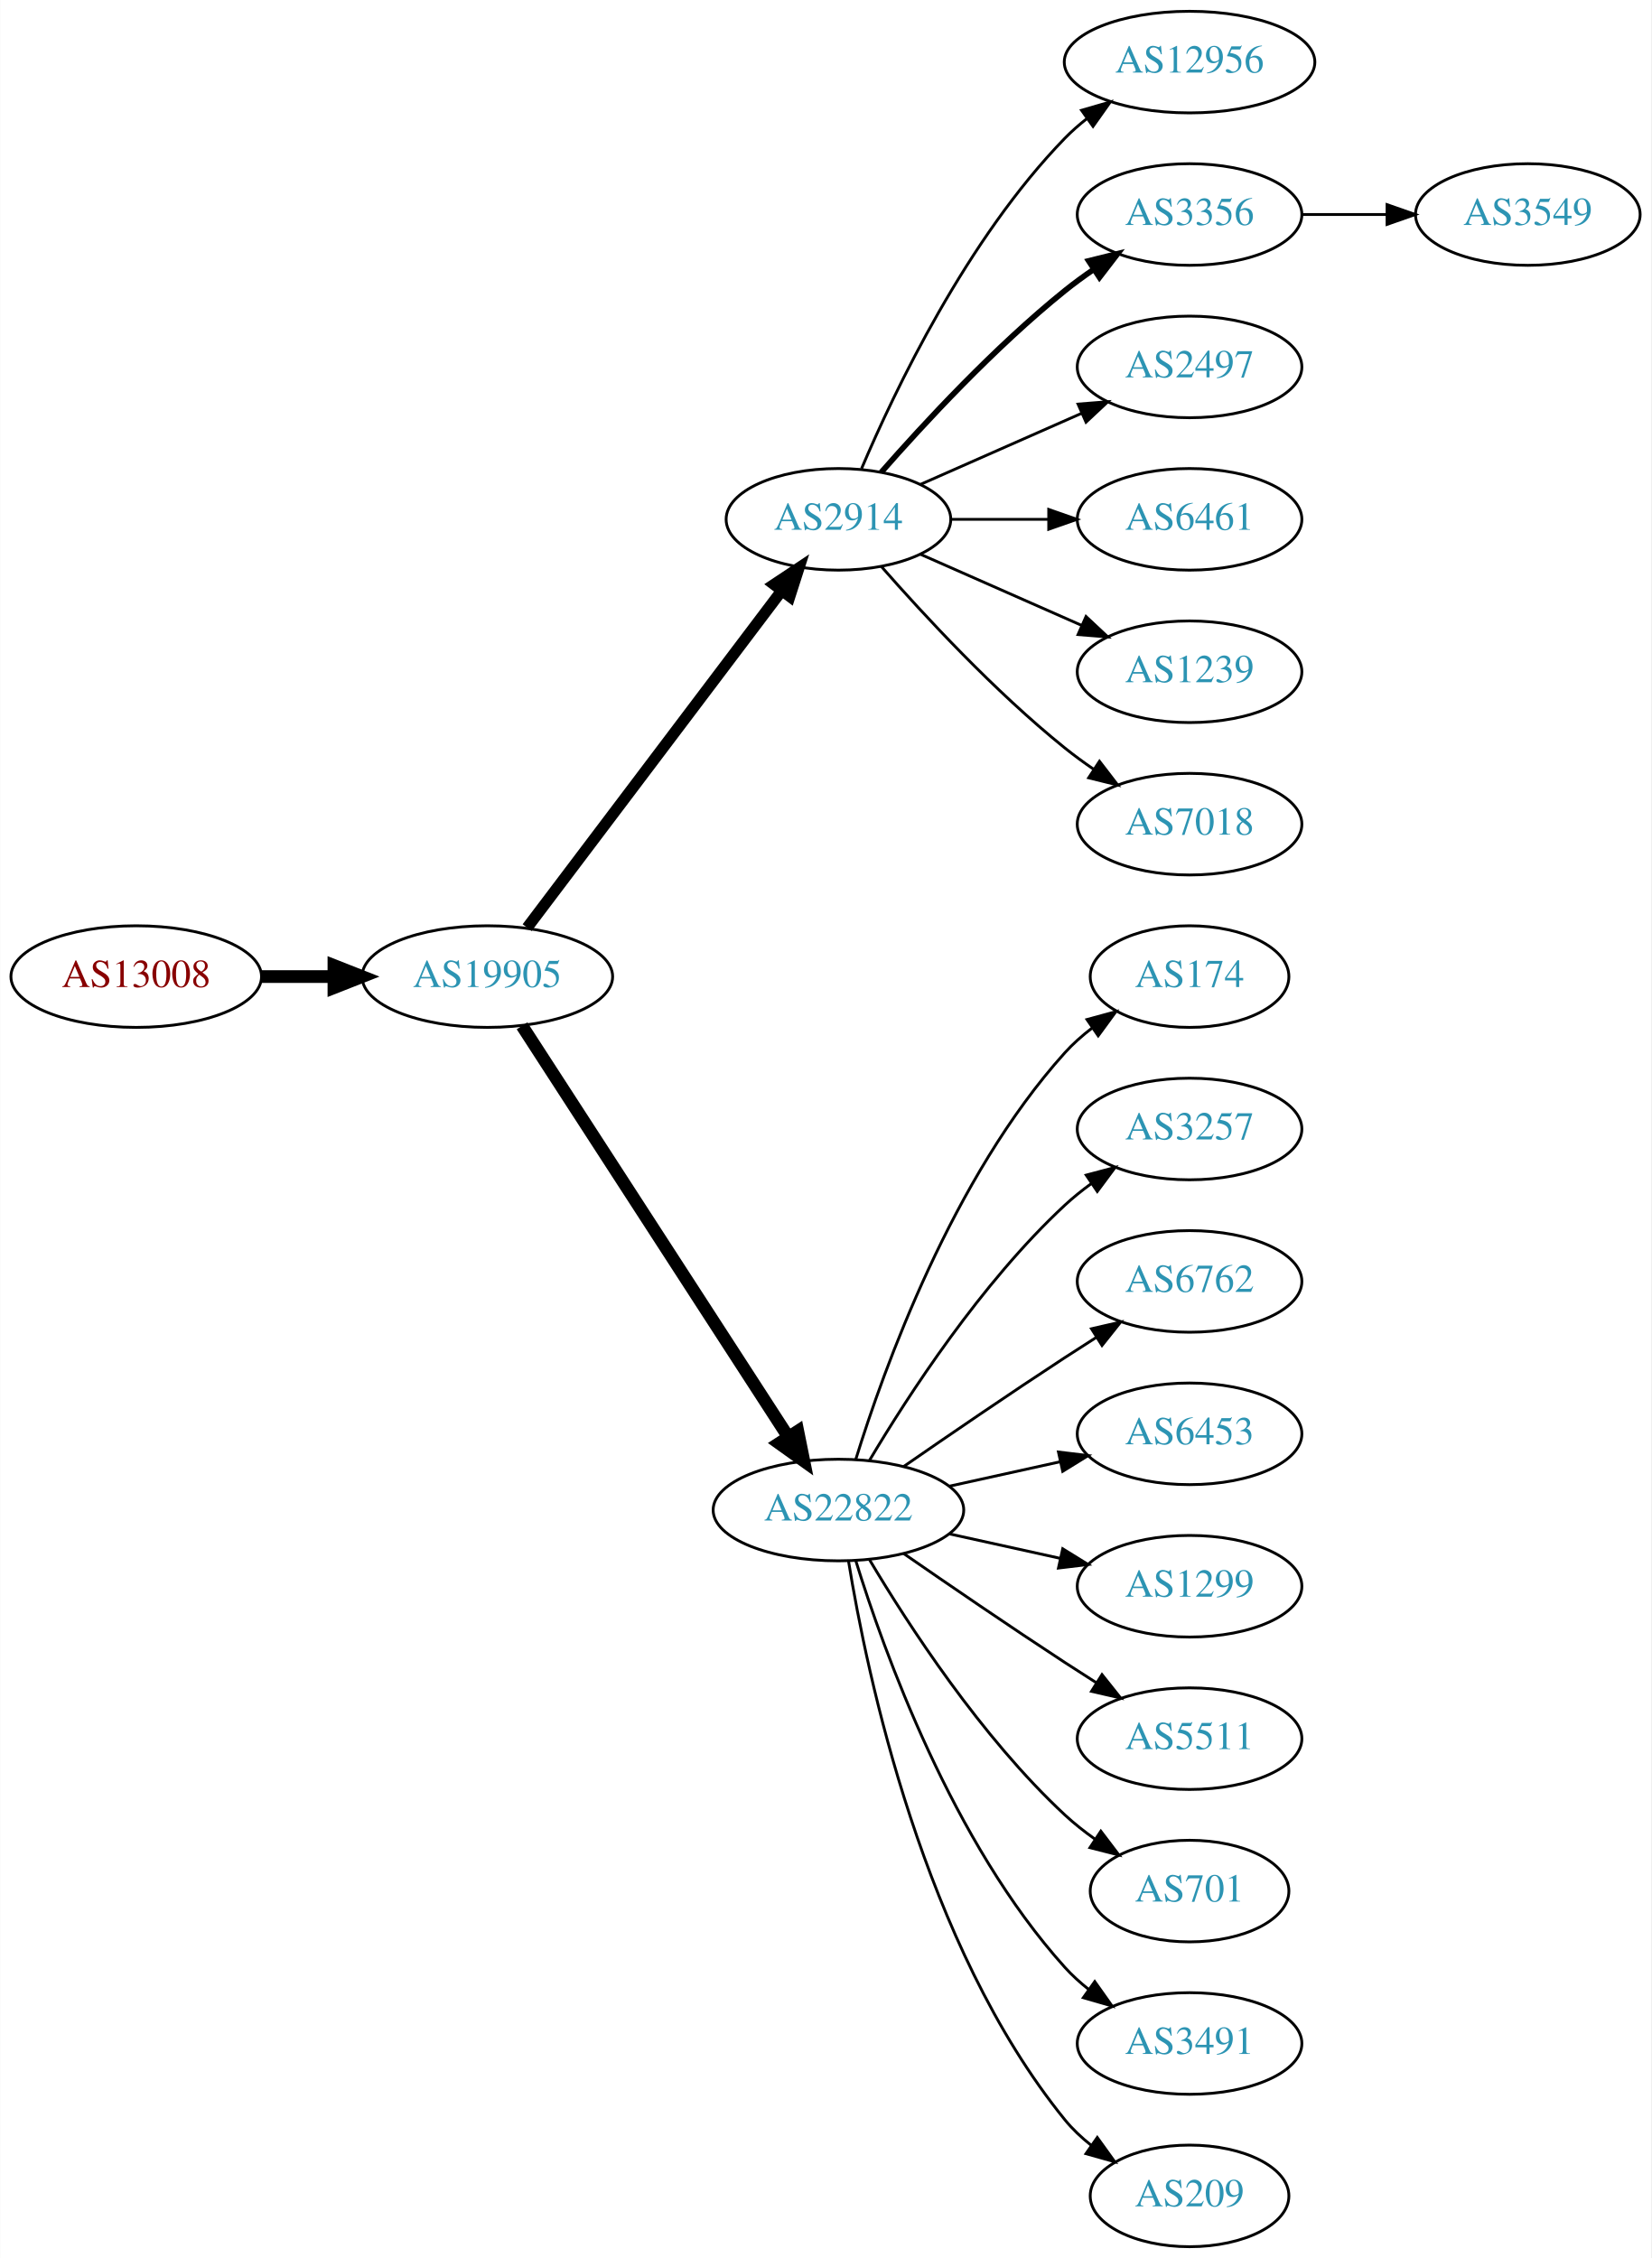
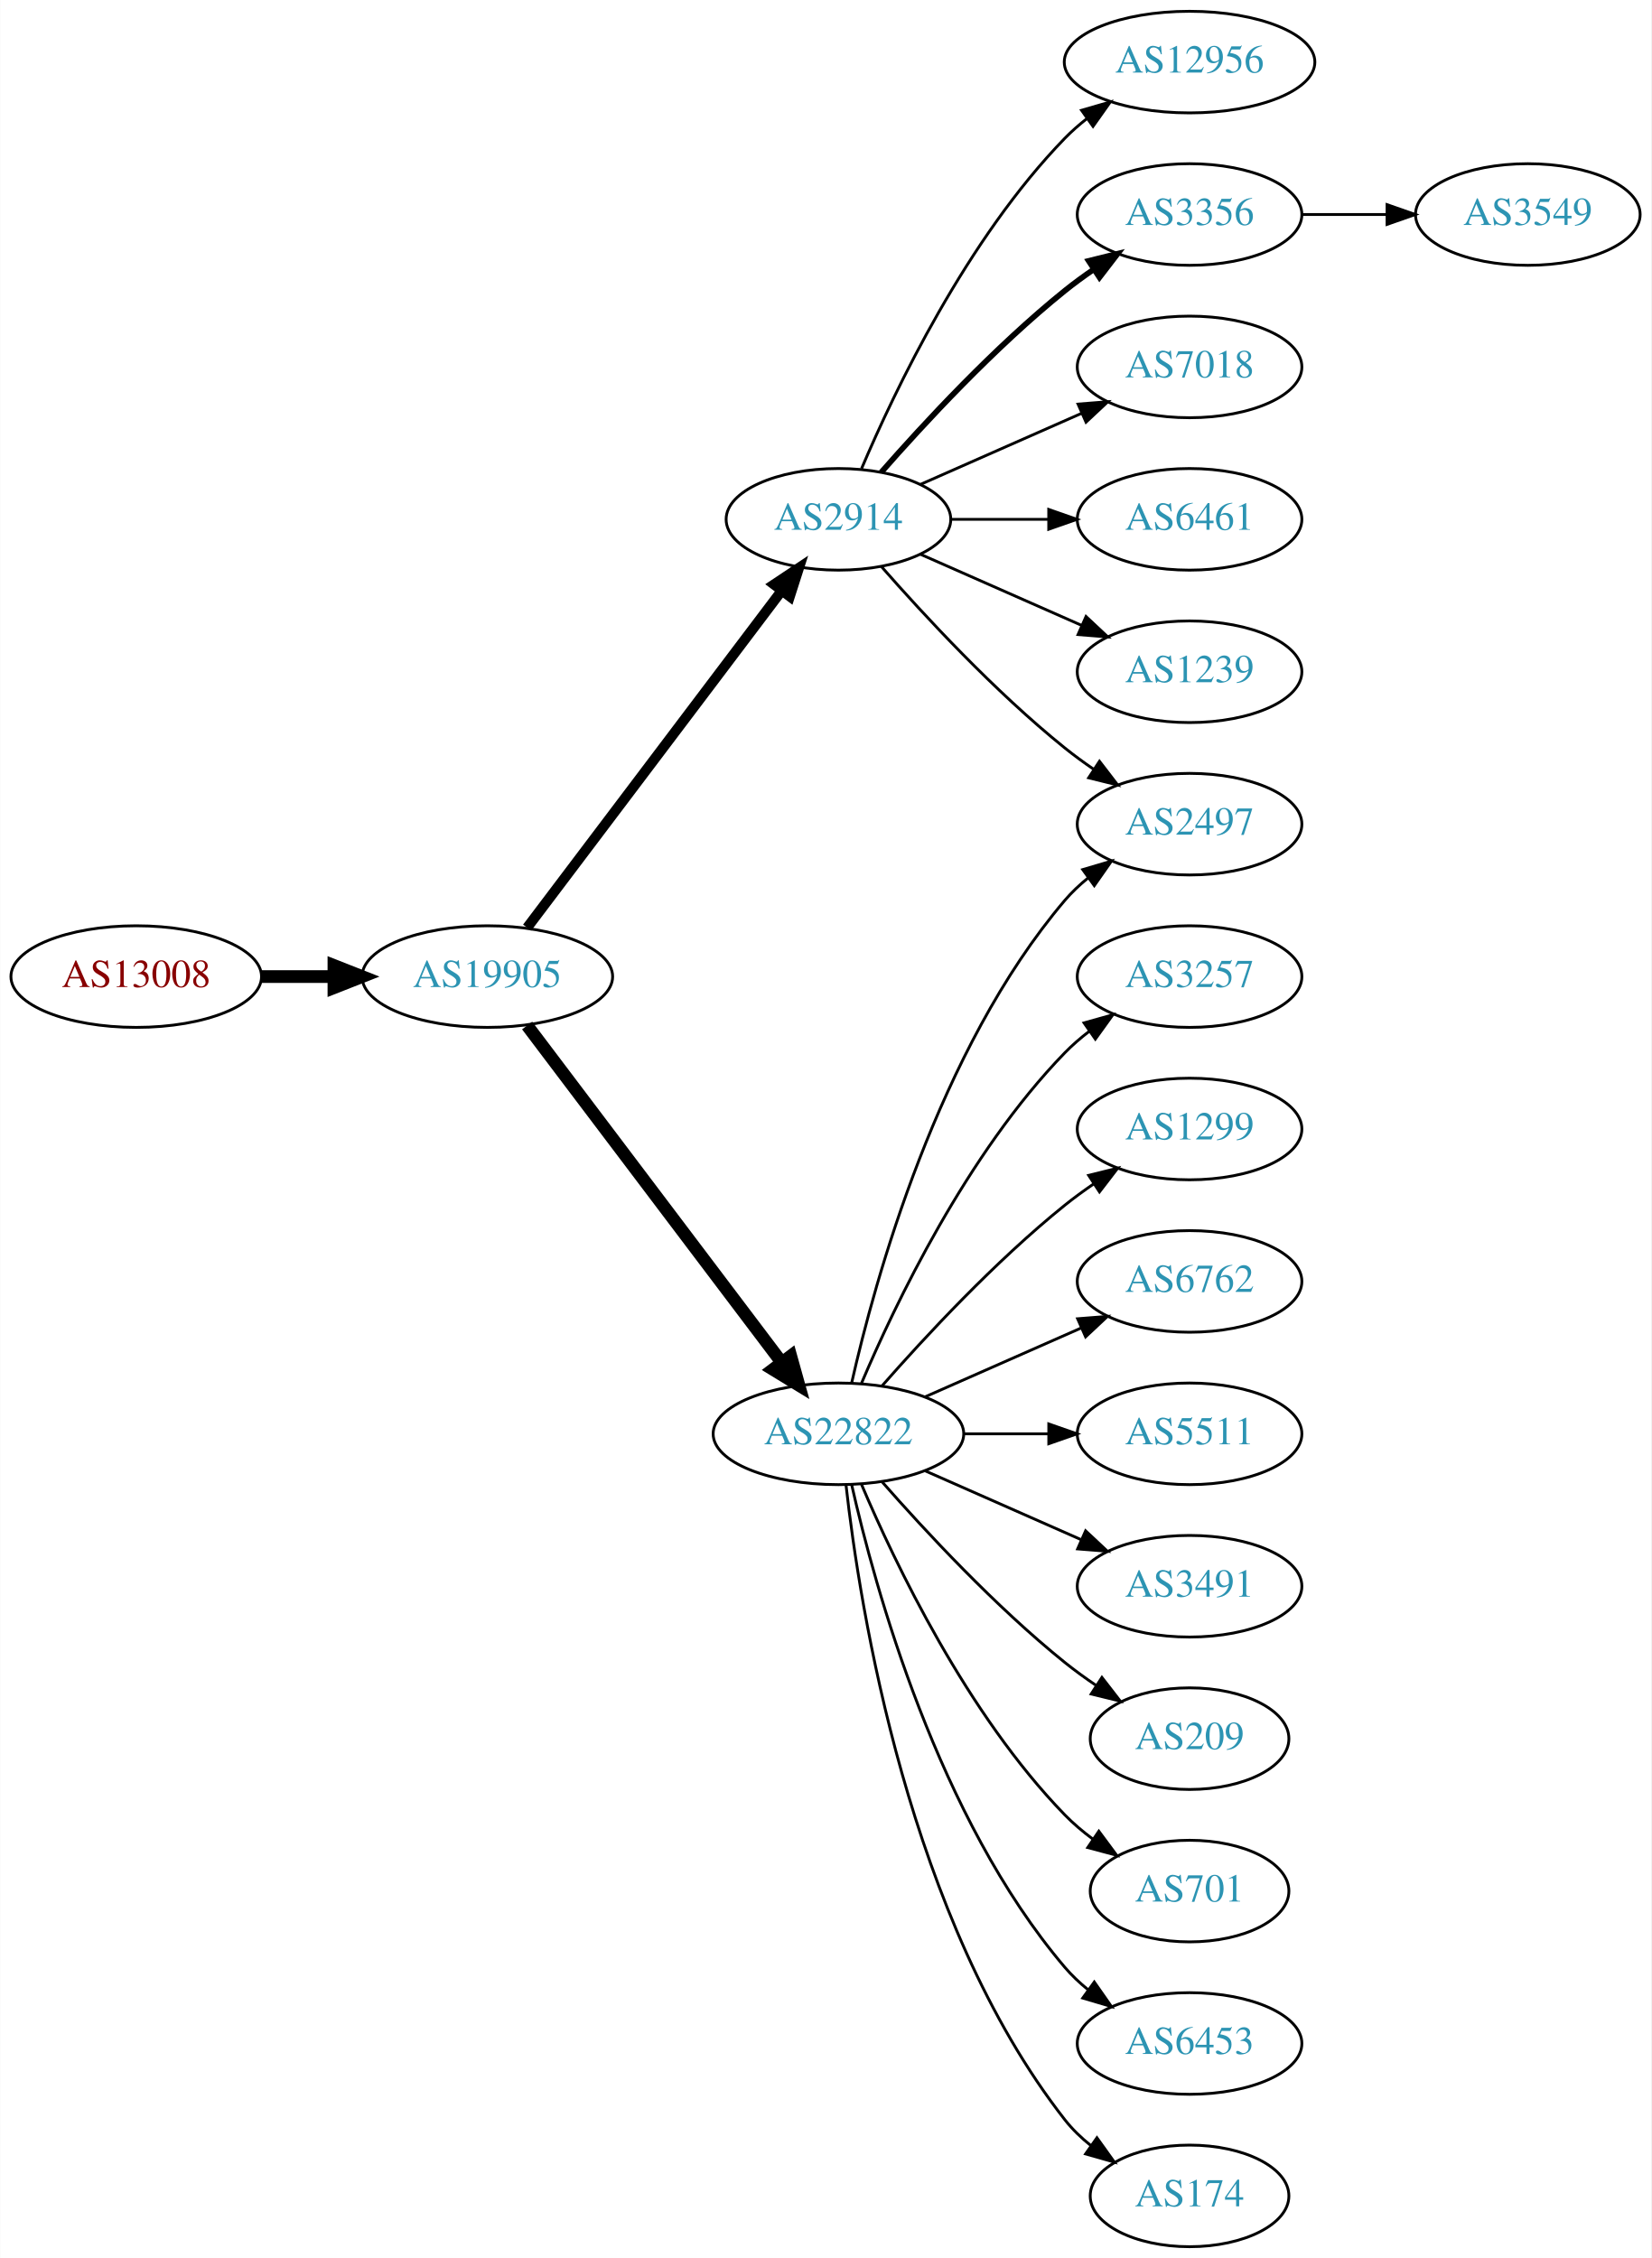
<svg xmlns="http://www.w3.org/2000/svg" xmlns:xlink="http://www.w3.org/1999/xlink" width="585pt" height="800pt" viewBox="0.00 0.00 584.86 800.00">
  <g id="graph0" class="graph" transform="scale(1 1) rotate(0) translate(4 796)">
    <polygon fill="white" stroke="none" points="-4,4 -4,-796 580.862,-796 580.862,4 -4,4" />
    <g id="node1" class="node">
      <g id="a_node1">
        <a xlink:href="/asn/13008" xlink:title="AS13008 ~ Vienna, Austria [AT]">
          <ellipse fill="#ffffff" stroke="black" cx="44.196" cy="-450" rx="44.393" ry="18" />
          <text text-anchor="middle" x="44.196" y="-446.3" font-family="Times,serif" font-size="14.00" fill="#880000">AS13008</text>
        </a>
      </g>
    </g>
    <g id="node2" class="node">
      <g id="a_node2">
        <a xlink:href="/asn/19905" xlink:title="AS19905 ~ NeuStar, Inc. [US]">
          <ellipse fill="#ffffff" stroke="black" cx="168.588" cy="-450" rx="44.393" ry="18" />
          <text text-anchor="middle" x="168.588" y="-446.3" font-family="Times,serif" font-size="14.00" fill="#2c94b3">AS19905</text>
        </a>
      </g>
    </g>
    <g id="edge1" class="edge">
      <path fill="none" stroke="black" stroke-width="4.5" d="M88.692,-450C96.898,-450 105.569,-450 114.041,-450" />
      <polygon fill="black" stroke="black" stroke-width="4.5" points="114.233,-453.938 124.233,-450 114.233,-446.063 114.233,-453.938" />
    </g>
    <g id="node3" class="node">
      <g id="a_node3">
        <a xlink:href="/asn/2914" xlink:title="AS2914 ~ NTT America, Inc. [US]">
          <ellipse fill="#ffffff" stroke="black" cx="292.98" cy="-612" rx="39.794" ry="18" />
          <text text-anchor="middle" x="292.98" y="-608.3" font-family="Times,serif" font-size="14.00" fill="#2c94b3">AS2914</text>
        </a>
      </g>
    </g>
    <g id="edge2" class="edge">
-       <path fill="none" stroke="black" stroke-width="4" d="M182.686,-467.337C204.311,-495.96 247.582,-553.233 272.705,-586.486" />
-       <polygon fill="black" stroke="black" stroke-width="4" points="270.156,-588.919 278.976,-594.788 275.741,-584.699 270.156,-588.919" />
+       <path fill="none" stroke="black" stroke-width="3.6" d="M182.686,-467.337C204.311,-495.96 247.582,-553.233 272.705,-586.486" />
+       <polygon fill="black" stroke="black" stroke-width="3.6" points="270.156,-588.919 278.976,-594.788 275.741,-584.699 270.156,-588.919" />
    </g>
    <g id="node4" class="node">
      <g id="a_node4">
        <a xlink:href="/asn/22822" xlink:title="AS22822 ~ Limelight Networks, Inc. [US]">
-           <ellipse fill="#ffffff" stroke="black" cx="292.98" cy="-261" rx="44.393" ry="18" />
-           <text text-anchor="middle" x="292.98" y="-257.3" font-family="Times,serif" font-size="14.00" fill="#2c94b3">AS22822</text>
+           <ellipse fill="#ffffff" stroke="black" cx="292.98" cy="-288" rx="44.393" ry="18" />
+           <text text-anchor="middle" x="292.98" y="-284.3" font-family="Times,serif" font-size="14.00" fill="#2c94b3">AS22822</text>
        </a>
      </g>
    </g>
    <g id="edge3" class="edge">
-       <path fill="none" stroke="black" stroke-width="4.5" d="M180.883,-432.558C202.469,-399.225 249.685,-326.314 275.056,-287.134" />
-       <polygon fill="black" stroke="black" stroke-width="4.5" points="278.582,-288.934 280.713,-278.4 271.972,-284.653 278.582,-288.934" />
+       <path fill="none" stroke="black" stroke-width="4.5" d="M182.686,-432.663C204.311,-404.04 247.582,-346.767 272.705,-313.514" />
+       <polygon fill="black" stroke="black" stroke-width="4.5" points="276.09,-315.565 278.976,-305.212 269.807,-310.817 276.09,-315.565" />
    </g>
    <g id="node5" class="node">
      <g id="a_node5">
        <a xlink:href="/asn/12956" xlink:title="AS12956 ~ TELXIUS [ES]">
          <ellipse fill="#ffffff" stroke="black" cx="417.373" cy="-774" rx="44.393" ry="18" />
          <text text-anchor="middle" x="417.373" y="-770.3" font-family="Times,serif" font-size="14.00" fill="#2c94b3">AS12956</text>
        </a>
      </g>
    </g>
    <g id="edge4" class="edge">
      <path fill="none" stroke="black" d="M301.171,-629.975C312.938,-657.682 338.512,-711.348 373.176,-747 375.592,-749.485 378.281,-751.842 381.102,-754.051" />
      <polygon fill="black" stroke="black" points="379.109,-756.929 389.286,-759.873 383.167,-751.225 379.109,-756.929" />
    </g>
    <g id="node6" class="node">
      <g id="a_node6">
        <a xlink:href="/asn/3356" xlink:title="AS3356 ~ Level 3 Parent, LLC [US]">
          <ellipse fill="#ffffff" stroke="black" cx="417.373" cy="-720" rx="39.794" ry="18" />
          <text text-anchor="middle" x="417.373" y="-716.3" font-family="Times,serif" font-size="14.00" fill="#2c94b3">AS3356</text>
        </a>
      </g>
    </g>
    <g id="edge5" class="edge">
      <path fill="none" stroke="black" stroke-width="2" d="M308.133,-628.663C323.234,-645.894 348.355,-673.024 373.176,-693 376.432,-695.62 379.957,-698.192 383.542,-700.646" />
      <polygon fill="black" stroke="black" stroke-width="2" points="381.629,-703.577 391.914,-706.121 385.46,-697.719 381.629,-703.577" />
    </g>
    <g id="node7" class="node">
      <g id="a_node7">
-         <a xlink:href="/asn/2497" xlink:title="AS2497 ~ Internet Initiative Japan Inc. [JP]">
+         <a xlink:href="/asn/7018" xlink:title="AS7018 ~ AT&amp;T Services, Inc. [US]">
          <ellipse fill="#ffffff" stroke="black" cx="417.373" cy="-666" rx="39.794" ry="18" />
-           <text text-anchor="middle" x="417.373" y="-662.3" font-family="Times,serif" font-size="14.00" fill="#2c94b3">AS2497</text>
+           <text text-anchor="middle" x="417.373" y="-662.3" font-family="Times,serif" font-size="14.00" fill="#2c94b3">AS7018</text>
        </a>
      </g>
    </g>
    <g id="edge6" class="edge">
      <path fill="none" stroke="black" d="M322.06,-624.389C339.008,-631.866 360.805,-641.483 379.174,-649.588" />
      <polygon fill="black" stroke="black" points="377.862,-652.834 388.424,-653.669 380.688,-646.43 377.862,-652.834" />
    </g>
    <g id="node8" class="node">
      <g id="a_node8">
+         <a xlink:href="/asn/2497" xlink:title="AS2497 ~ Internet Initiative Japan Inc. [JP]">
+           <ellipse fill="#ffffff" stroke="black" cx="417.373" cy="-504" rx="39.794" ry="18" />
+           <text text-anchor="middle" x="417.373" y="-500.3" font-family="Times,serif" font-size="14.00" fill="#2c94b3">AS2497</text>
+         </a>
+       </g>
+     </g>
+     <g id="edge7" class="edge">
+       <path fill="none" stroke="black" d="M308.133,-595.337C323.234,-578.106 348.355,-550.976 373.176,-531 376.432,-528.38 379.957,-525.808 383.542,-523.354" />
+       <polygon fill="black" stroke="black" points="385.46,-526.281 391.914,-517.879 381.629,-520.423 385.46,-526.281" />
+     </g>
+     <g id="node9" class="node">
+       <g id="a_node9">
        <a xlink:href="/asn/6461" xlink:title="AS6461 ~ Zayo Bandwidth [US]">
          <ellipse fill="#ffffff" stroke="black" cx="417.373" cy="-612" rx="39.794" ry="18" />
          <text text-anchor="middle" x="417.373" y="-608.3" font-family="Times,serif" font-size="14.00" fill="#2c94b3">AS6461</text>
        </a>
      </g>
    </g>
-     <g id="edge7" class="edge">
+     <g id="edge8" class="edge">
      <path fill="none" stroke="black" d="M332.706,-612C343.644,-612 355.695,-612 367.161,-612" />
      <polygon fill="black" stroke="black" points="367.479,-615.5 377.479,-612 367.479,-608.5 367.479,-615.5" />
    </g>
-     <g id="node9" class="node">
-       <g id="a_node9">
+     <g id="node10" class="node">
+       <g id="a_node10">
        <a xlink:href="/asn/1239" xlink:title="AS1239 ~ Sprint [US]">
          <ellipse fill="#ffffff" stroke="black" cx="417.373" cy="-558" rx="39.794" ry="18" />
          <text text-anchor="middle" x="417.373" y="-554.3" font-family="Times,serif" font-size="14.00" fill="#2c94b3">AS1239</text>
        </a>
      </g>
    </g>
-     <g id="edge8" class="edge">
+     <g id="edge9" class="edge">
      <path fill="none" stroke="black" d="M322.06,-599.611C339.008,-592.134 360.805,-582.517 379.174,-574.412" />
      <polygon fill="black" stroke="black" points="380.688,-577.57 388.424,-570.331 377.862,-571.166 380.688,-577.57" />
    </g>
-     <g id="node10" class="node">
-       <g id="a_node10">
-         <a xlink:href="/asn/7018" xlink:title="AS7018 ~ AT&amp;T Services, Inc. [US]">
-           <ellipse fill="#ffffff" stroke="black" cx="417.373" cy="-504" rx="39.794" ry="18" />
-           <text text-anchor="middle" x="417.373" y="-500.3" font-family="Times,serif" font-size="14.00" fill="#2c94b3">AS7018</text>
-         </a>
-       </g>
-     </g>
-     <g id="edge9" class="edge">
-       <path fill="none" stroke="black" d="M308.133,-595.337C323.234,-578.106 348.355,-550.976 373.176,-531 376.432,-528.38 379.957,-525.808 383.542,-523.354" />
-       <polygon fill="black" stroke="black" points="385.46,-526.281 391.914,-517.879 381.629,-520.423 385.46,-526.281" />
+     <g id="edge17" class="edge">
+       <path fill="none" stroke="black" d="M297.674,-306.075C305.814,-342.148 328.247,-424.14 373.176,-477 375.611,-479.864 378.427,-482.521 381.432,-484.961" />
+       <polygon fill="black" stroke="black" points="379.531,-487.905 389.692,-490.906 383.62,-482.224 379.531,-487.905" />
    </g>
    <g id="node11" class="node">
      <g id="a_node11">
-         <a xlink:href="/asn/174" xlink:title="AS174 ~ Cogent Communications [US]">
-           <ellipse fill="#ffffff" stroke="black" cx="417.373" cy="-450" rx="35.194" ry="18" />
-           <text text-anchor="middle" x="417.373" y="-446.3" font-family="Times,serif" font-size="14.00" fill="#2c94b3">AS174</text>
+         <a xlink:href="/asn/3257" xlink:title="AS3257 ~ GTT [DE]">
+           <ellipse fill="#ffffff" stroke="black" cx="417.373" cy="-450" rx="39.794" ry="18" />
+           <text text-anchor="middle" x="417.373" y="-446.3" font-family="Times,serif" font-size="14.00" fill="#2c94b3">AS3257</text>
        </a>
      </g>
    </g>
    <g id="edge10" class="edge">
-       <path fill="none" stroke="black" d="M299.118,-278.94C309.021,-310.979 333.359,-378.812 373.176,-423 376.04,-426.178 379.364,-429.119 382.872,-431.8" />
-       <polygon fill="black" stroke="black" points="381.038,-434.786 391.261,-437.569 385.005,-429.018 381.038,-434.786" />
+       <path fill="none" stroke="black" d="M301.171,-305.975C312.938,-333.682 338.512,-387.348 373.176,-423 375.797,-425.695 378.737,-428.239 381.82,-430.608" />
+       <polygon fill="black" stroke="black" points="379.986,-433.597 390.189,-436.455 383.995,-427.859 379.986,-433.597" />
    </g>
    <g id="node12" class="node">
      <g id="a_node12">
-         <a xlink:href="/asn/3257" xlink:title="AS3257 ~ GTT [DE]">
+         <a xlink:href="/asn/1299" xlink:title="AS1299 ~ Telia Carrier [EU]">
          <ellipse fill="#ffffff" stroke="black" cx="417.373" cy="-396" rx="39.794" ry="18" />
-           <text text-anchor="middle" x="417.373" y="-392.3" font-family="Times,serif" font-size="14.00" fill="#2c94b3">AS3257</text>
+           <text text-anchor="middle" x="417.373" y="-392.3" font-family="Times,serif" font-size="14.00" fill="#2c94b3">AS1299</text>
        </a>
      </g>
    </g>
    <g id="edge11" class="edge">
-       <path fill="none" stroke="black" d="M304.026,-278.671C317.597,-301.472 343.529,-341.472 373.176,-369 376.083,-371.699 379.296,-374.28 382.62,-376.703" />
-       <polygon fill="black" stroke="black" points="380.755,-379.667 390.998,-382.375 384.679,-373.87 380.755,-379.667" />
+       <path fill="none" stroke="black" d="M308.413,-304.983C323.544,-322.229 348.509,-349.148 373.176,-369 376.432,-371.62 379.957,-374.192 383.542,-376.646" />
+       <polygon fill="black" stroke="black" points="381.629,-379.577 391.914,-382.121 385.46,-373.719 381.629,-379.577" />
    </g>
    <g id="node13" class="node">
      <g id="a_node13">
        <a xlink:href="/asn/6762" xlink:title="AS6762 ~ TELECOM ITALIA SPARKLE S.p.A. [IT]">
          <ellipse fill="#ffffff" stroke="black" cx="417.373" cy="-342" rx="39.794" ry="18" />
          <text text-anchor="middle" x="417.373" y="-338.3" font-family="Times,serif" font-size="14.00" fill="#2c94b3">AS6762</text>
        </a>
      </g>
    </g>
    <g id="edge12" class="edge">
-       <path fill="none" stroke="black" d="M316.011,-276.367C331.813,-287.305 353.67,-302.261 373.176,-315 376.758,-317.339 380.529,-319.759 384.289,-322.144" />
-       <polygon fill="black" stroke="black" points="382.623,-325.231 392.95,-327.596 386.352,-319.307 382.623,-325.231" />
+       <path fill="none" stroke="black" d="M323.608,-301.072C340.203,-308.393 361.062,-317.597 378.795,-325.421" />
+       <polygon fill="black" stroke="black" points="377.717,-328.77 388.279,-329.605 380.543,-322.366 377.717,-328.77" />
    </g>
    <g id="node14" class="node">
      <g id="a_node14">
-         <a xlink:href="/asn/6453" xlink:title="AS6453 ~ TATA COMMUNICATIONS (AMERICA) INC [US]">
+         <a xlink:href="/asn/5511" xlink:title="AS5511 ~ Orange S.A. [FR]">
          <ellipse fill="#ffffff" stroke="black" cx="417.373" cy="-288" rx="39.794" ry="18" />
-           <text text-anchor="middle" x="417.373" y="-284.3" font-family="Times,serif" font-size="14.00" fill="#2c94b3">AS6453</text>
+           <text text-anchor="middle" x="417.373" y="-284.3" font-family="Times,serif" font-size="14.00" fill="#2c94b3">AS5511</text>
        </a>
      </g>
    </g>
    <g id="edge13" class="edge">
-       <path fill="none" stroke="black" d="M332.37,-269.469C344.761,-272.202 358.608,-275.257 371.429,-278.085" />
-       <polygon fill="black" stroke="black" points="370.924,-281.558 381.443,-280.295 372.432,-274.722 370.924,-281.558" />
+       <path fill="none" stroke="black" d="M337.476,-288C347.165,-288 357.502,-288 367.394,-288" />
+       <polygon fill="black" stroke="black" points="367.497,-291.5 377.497,-288 367.497,-284.5 367.497,-291.5" />
    </g>
    <g id="node15" class="node">
      <g id="a_node15">
-         <a xlink:href="/asn/1299" xlink:title="AS1299 ~ Telia Carrier [EU]">
+         <a xlink:href="/asn/3491" xlink:title="AS3491 ~ PCCW Global, Inc. [US]">
          <ellipse fill="#ffffff" stroke="black" cx="417.373" cy="-234" rx="39.794" ry="18" />
-           <text text-anchor="middle" x="417.373" y="-230.3" font-family="Times,serif" font-size="14.00" fill="#2c94b3">AS1299</text>
+           <text text-anchor="middle" x="417.373" y="-230.3" font-family="Times,serif" font-size="14.00" fill="#2c94b3">AS3491</text>
        </a>
      </g>
    </g>
    <g id="edge14" class="edge">
-       <path fill="none" stroke="black" d="M332.37,-252.531C344.761,-249.798 358.608,-246.743 371.429,-243.915" />
-       <polygon fill="black" stroke="black" points="372.432,-247.278 381.443,-241.705 370.924,-240.442 372.432,-247.278" />
+       <path fill="none" stroke="black" d="M323.608,-274.928C340.203,-267.607 361.062,-258.403 378.795,-250.579" />
+       <polygon fill="black" stroke="black" points="380.543,-253.634 388.279,-246.395 377.717,-247.23 380.543,-253.634" />
    </g>
    <g id="node16" class="node">
      <g id="a_node16">
-         <a xlink:href="/asn/5511" xlink:title="AS5511 ~ Orange S.A. [FR]">
-           <ellipse fill="#ffffff" stroke="black" cx="417.373" cy="-180" rx="39.794" ry="18" />
-           <text text-anchor="middle" x="417.373" y="-176.3" font-family="Times,serif" font-size="14.00" fill="#2c94b3">AS5511</text>
+         <a xlink:href="/asn/209" xlink:title="AS209 ~ CenturyLink Communications, LLC [US]">
+           <ellipse fill="#ffffff" stroke="black" cx="417.373" cy="-180" rx="35.194" ry="18" />
+           <text text-anchor="middle" x="417.373" y="-176.3" font-family="Times,serif" font-size="14.00" fill="#2c94b3">AS209</text>
        </a>
      </g>
    </g>
    <g id="edge15" class="edge">
-       <path fill="none" stroke="black" d="M316.011,-245.633C331.813,-234.695 353.67,-219.739 373.176,-207 376.758,-204.661 380.529,-202.241 384.289,-199.856" />
-       <polygon fill="black" stroke="black" points="386.352,-202.693 392.95,-194.404 382.623,-196.769 386.352,-202.693" />
+       <path fill="none" stroke="black" d="M308.413,-271.017C323.544,-253.771 348.509,-226.852 373.176,-207 376.682,-204.179 380.5,-201.413 384.368,-198.792" />
+       <polygon fill="black" stroke="black" points="386.325,-201.694 392.813,-193.318 382.518,-195.82 386.325,-201.694" />
    </g>
    <g id="node17" class="node">
      <g id="a_node17">
        <a xlink:href="/asn/701" xlink:title="AS701 ~ UUNET [US]">
          <ellipse fill="#ffffff" stroke="black" cx="417.373" cy="-126" rx="35.194" ry="18" />
          <text text-anchor="middle" x="417.373" y="-122.3" font-family="Times,serif" font-size="14.00" fill="#2c94b3">AS701</text>
        </a>
      </g>
    </g>
    <g id="edge16" class="edge">
-       <path fill="none" stroke="black" d="M304.026,-243.329C317.597,-220.528 343.529,-180.528 373.176,-153 376.474,-149.939 380.166,-147.028 383.967,-144.328" />
-       <polygon fill="black" stroke="black" points="385.941,-147.219 392.348,-138.78 382.078,-141.381 385.941,-147.219" />
+       <path fill="none" stroke="black" d="M301.171,-270.025C312.938,-242.318 338.512,-188.652 373.176,-153 376.159,-149.933 379.556,-147.06 383.106,-144.419" />
+       <polygon fill="black" stroke="black" points="385.233,-147.205 391.54,-138.692 381.301,-141.414 385.233,-147.205" />
    </g>
    <g id="node18" class="node">
      <g id="a_node18">
-         <a xlink:href="/asn/3491" xlink:title="AS3491 ~ PCCW Global, Inc. [US]">
+         <a xlink:href="/asn/6453" xlink:title="AS6453 ~ TATA COMMUNICATIONS (AMERICA) INC [US]">
          <ellipse fill="#ffffff" stroke="black" cx="417.373" cy="-72" rx="39.794" ry="18" />
-           <text text-anchor="middle" x="417.373" y="-68.3" font-family="Times,serif" font-size="14.00" fill="#2c94b3">AS3491</text>
-         </a>
-       </g>
-     </g>
-     <g id="edge17" class="edge">
-       <path fill="none" stroke="black" d="M299.118,-243.06C309.021,-211.021 333.359,-143.188 373.176,-99 375.693,-96.208 378.564,-93.599 381.603,-91.188" />
-       <polygon fill="black" stroke="black" points="383.786,-93.93 389.911,-85.285 379.732,-88.224 383.786,-93.93" />
+           <text text-anchor="middle" x="417.373" y="-68.3" font-family="Times,serif" font-size="14.00" fill="#2c94b3">AS6453</text>
+         </a>
+       </g>
+     </g>
+     <g id="edge18" class="edge">
+       <path fill="none" stroke="black" d="M297.674,-269.925C305.814,-233.852 328.247,-151.86 373.176,-99 375.611,-96.136 378.427,-93.479 381.432,-91.039" />
+       <polygon fill="black" stroke="black" points="383.62,-93.776 389.692,-85.094 379.531,-88.095 383.62,-93.776" />
    </g>
    <g id="node19" class="node">
      <g id="a_node19">
-         <a xlink:href="/asn/209" xlink:title="AS209 ~ CenturyLink Communications, LLC [US]">
+         <a xlink:href="/asn/174" xlink:title="AS174 ~ Cogent Communications [US]">
          <ellipse fill="#ffffff" stroke="black" cx="417.373" cy="-18" rx="35.194" ry="18" />
-           <text text-anchor="middle" x="417.373" y="-14.3" font-family="Times,serif" font-size="14.00" fill="#2c94b3">AS209</text>
-         </a>
-       </g>
-     </g>
-     <g id="edge18" class="edge">
-       <path fill="none" stroke="black" d="M296.561,-242.822C303.016,-203.003 323.088,-106.714 373.176,-45 375.873,-41.678 379.092,-38.648 382.541,-35.917" />
-       <polygon fill="black" stroke="black" points="384.678,-38.693 390.867,-30.094 380.666,-32.957 384.678,-38.693" />
+           <text text-anchor="middle" x="417.373" y="-14.3" font-family="Times,serif" font-size="14.00" fill="#2c94b3">AS174</text>
+         </a>
+       </g>
+     </g>
+     <g id="edge19" class="edge">
+       <path fill="none" stroke="black" d="M295.66,-269.871C300.49,-226.632 317.831,-115.784 373.176,-45 375.812,-41.63 378.993,-38.569 382.421,-35.821" />
+       <polygon fill="black" stroke="black" points="384.559,-38.597 390.723,-29.98 380.531,-32.872 384.559,-38.597" />
    </g>
    <g id="node20" class="node">
      <g id="a_node20">
        <a xlink:href="/asn/3549" xlink:title="AS3549 ~ Level 3 Parent, LLC [US]">
          <ellipse fill="#ffffff" stroke="black" cx="537.215" cy="-720" rx="39.794" ry="18" />
          <text text-anchor="middle" x="537.215" y="-716.3" font-family="Times,serif" font-size="14.00" fill="#2c94b3">AS3549</text>
        </a>
      </g>
    </g>
-     <g id="edge19" class="edge">
+     <g id="edge20" class="edge">
      <path fill="none" stroke="black" d="M457.285,-720C466.839,-720 477.188,-720 487.151,-720" />
      <polygon fill="black" stroke="black" points="487.343,-723.5 497.343,-720 487.343,-716.5 487.343,-723.5" />
    </g>
  </g>
</svg>
